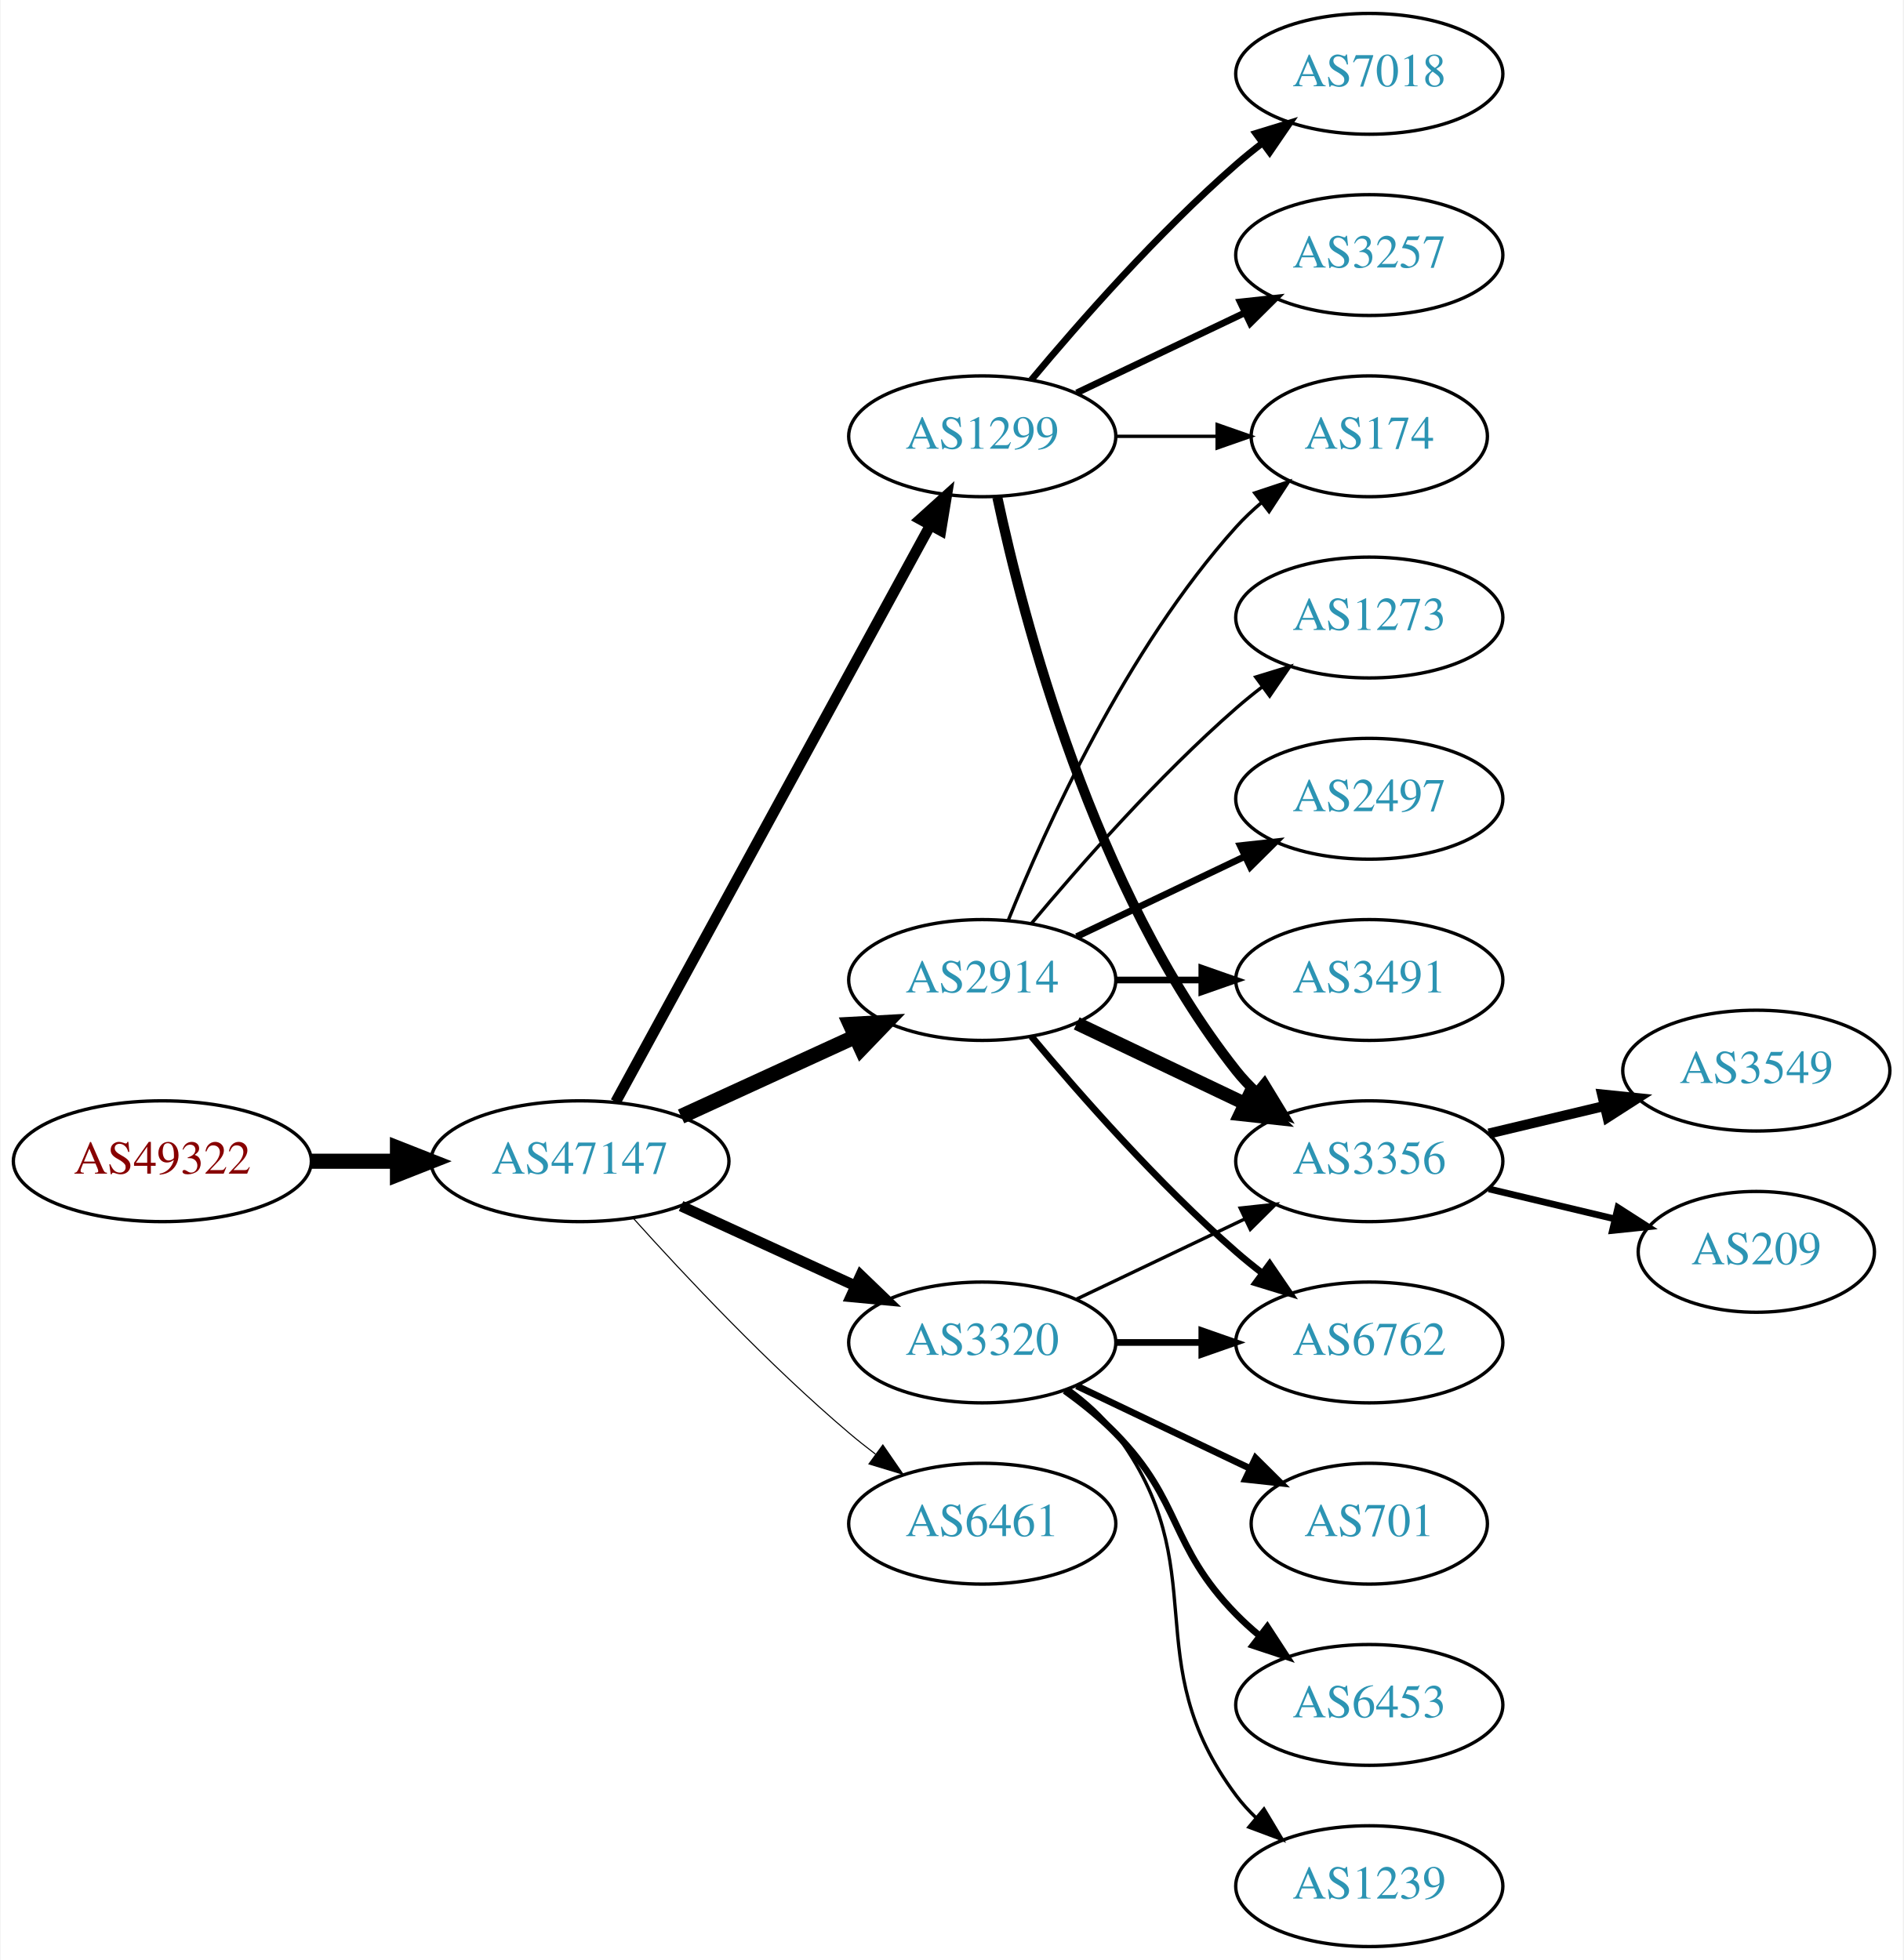
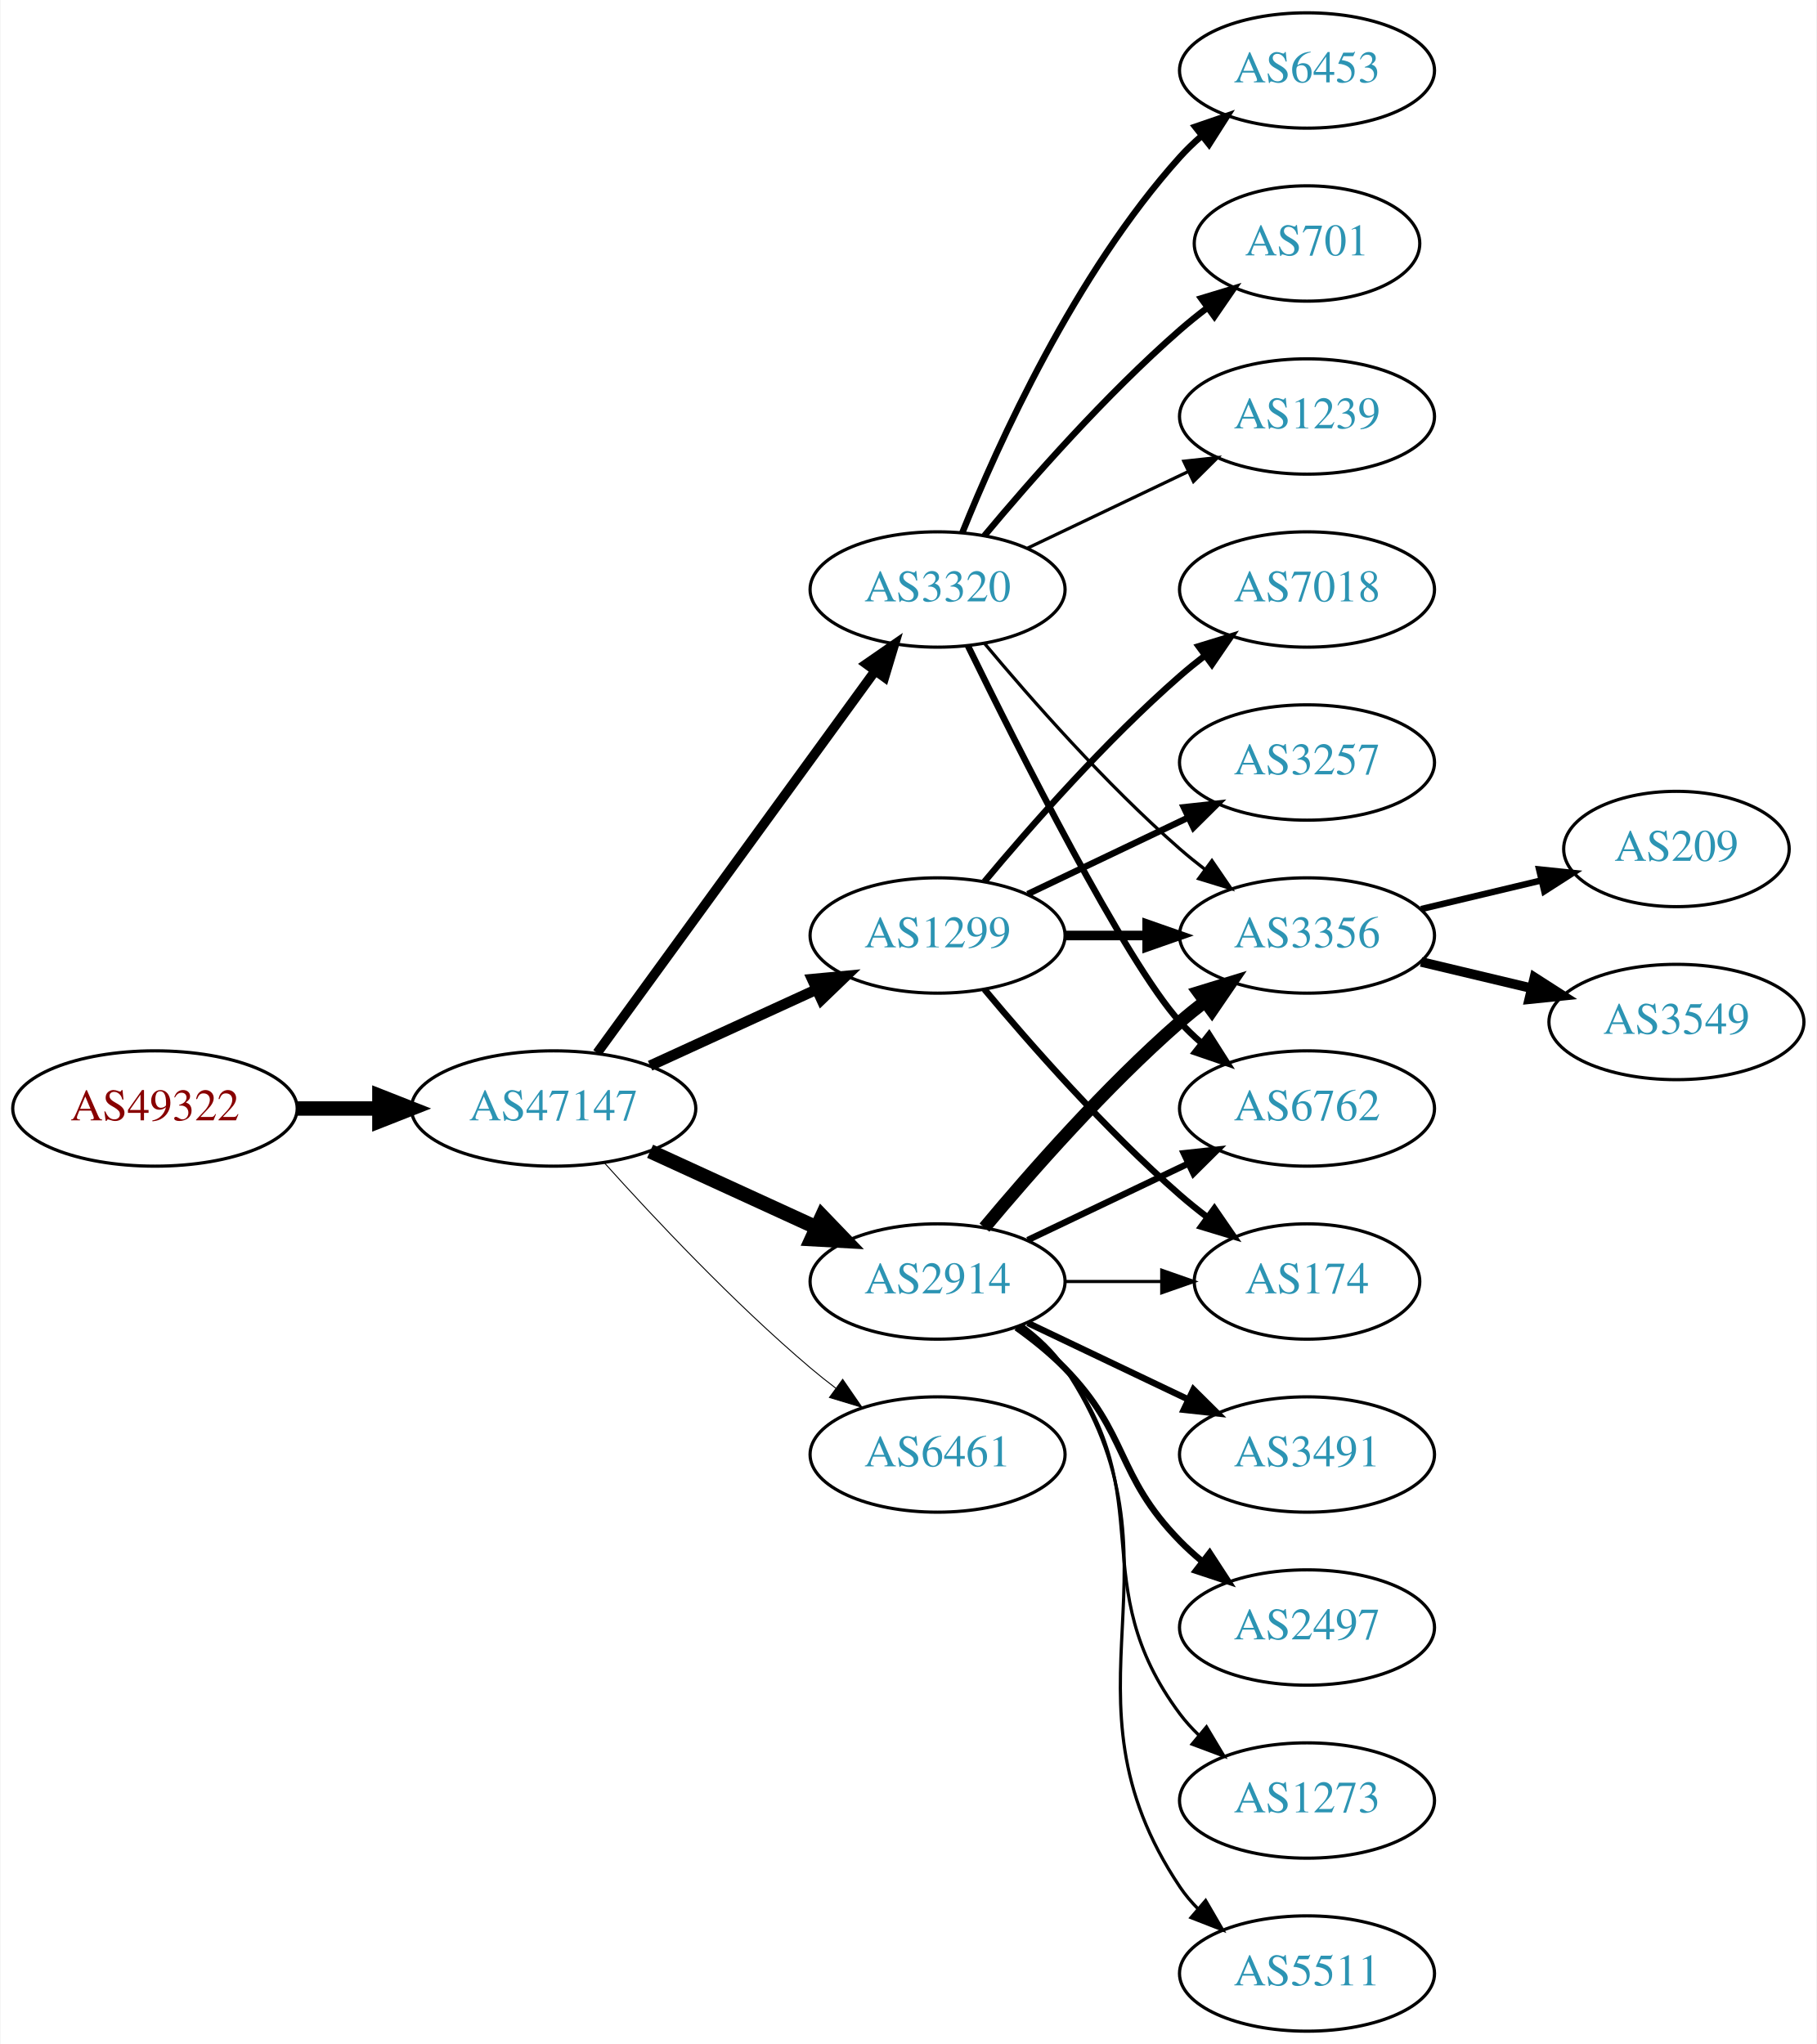
- <svg xmlns="http://www.w3.org/2000/svg" xmlns:xlink="http://www.w3.org/1999/xlink" width="567pt" height="584pt" viewBox="0.00 0.00 566.66 584.00">
-   <g id="graph0" class="graph" transform="scale(1 1) rotate(0) translate(4 580)">
-     <polygon fill="white" stroke="none" points="-4,4 -4,-580 562.663,-580 562.663,4 -4,4" />
+ <svg xmlns="http://www.w3.org/2000/svg" xmlns:xlink="http://www.w3.org/1999/xlink" width="567pt" height="638pt" viewBox="0.00 0.00 566.66 638.00">
+   <g id="graph0" class="graph" transform="scale(1 1) rotate(0) translate(4 634)">
+     <polygon fill="white" stroke="none" points="-4,4 -4,-634 562.663,-634 562.663,4 -4,4" />
    <g id="node1" class="node">
      <g id="a_node1">
        <a xlink:href="/asn/49322" xlink:title="AS49322 ~ ViM Internetdienstleistungen GmbH [AT]">
-           <ellipse fill="#ffffff" stroke="black" cx="44.196" cy="-234" rx="44.393" ry="18" />
-           <text text-anchor="middle" x="44.196" y="-230.3" font-family="Times,serif" font-size="14.00" fill="#880000">AS49322</text>
+           <ellipse fill="#ffffff" stroke="black" cx="44.196" cy="-288" rx="44.393" ry="18" />
+           <text text-anchor="middle" x="44.196" y="-284.3" font-family="Times,serif" font-size="14.00" fill="#880000">AS49322</text>
        </a>
      </g>
    </g>
    <g id="node2" class="node">
      <g id="a_node2">
        <a xlink:href="/asn/47147" xlink:title="AS47147 ~ ANEXIA Internetdienstleistungs GmbH [AT]">
-           <ellipse fill="#ffffff" stroke="black" cx="168.588" cy="-234" rx="44.393" ry="18" />
-           <text text-anchor="middle" x="168.588" y="-230.3" font-family="Times,serif" font-size="14.00" fill="#2c94b3">AS47147</text>
+           <ellipse fill="#ffffff" stroke="black" cx="168.588" cy="-288" rx="44.393" ry="18" />
+           <text text-anchor="middle" x="168.588" y="-284.3" font-family="Times,serif" font-size="14.00" fill="#2c94b3">AS47147</text>
        </a>
      </g>
    </g>
    <g id="edge1" class="edge">
-       <path fill="none" stroke="black" stroke-width="4.5" d="M88.692,-234C96.898,-234 105.569,-234 114.041,-234" />
-       <polygon fill="black" stroke="black" stroke-width="4.5" points="114.233,-237.938 124.233,-234 114.233,-230.063 114.233,-237.938" />
+       <path fill="none" stroke="black" stroke-width="4.5" d="M88.692,-288C96.898,-288 105.569,-288 114.041,-288" />
+       <polygon fill="black" stroke="black" stroke-width="4.5" points="114.233,-291.938 124.233,-288 114.233,-284.063 114.233,-291.938" />
    </g>
    <g id="node3" class="node">
      <g id="a_node3">
-         <a xlink:href="/asn/1299" xlink:title="AS1299 ~ Telia Carrier [EU]">
-           <ellipse fill="#ffffff" stroke="black" cx="288.431" cy="-450" rx="39.794" ry="18" />
-           <text text-anchor="middle" x="288.431" y="-446.3" font-family="Times,serif" font-size="14.00" fill="#2c94b3">AS1299</text>
+         <a xlink:href="/asn/2914" xlink:title="AS2914 ~ NTT America, Inc. [US]">
+           <ellipse fill="#ffffff" stroke="black" cx="288.431" cy="-234" rx="39.794" ry="18" />
+           <text text-anchor="middle" x="288.431" y="-230.3" font-family="Times,serif" font-size="14.00" fill="#2c94b3">AS2914</text>
        </a>
      </g>
    </g>
    <g id="edge2" class="edge">
-       <path fill="none" stroke="black" stroke-width="3.214" d="M179.232,-251.676C199.913,-289.584 248.626,-378.873 273.005,-423.559" />
-       <polygon fill="black" stroke="black" stroke-width="3.214" points="269.957,-425.28 277.819,-432.383 276.102,-421.928 269.957,-425.28" />
+       <path fill="none" stroke="black" stroke-width="4.5" d="M198.718,-274.652C214.329,-267.498 233.727,-258.609 250.399,-250.97" />
+       <polygon fill="black" stroke="black" stroke-width="4.5" points="252.4,-254.384 259.851,-246.638 249.119,-247.225 252.4,-254.384" />
    </g>
    <g id="node4" class="node">
      <g id="a_node4">
-         <a xlink:href="/asn/2914" xlink:title="AS2914 ~ NTT America, Inc. [US]">
-           <ellipse fill="#ffffff" stroke="black" cx="288.431" cy="-288" rx="39.794" ry="18" />
-           <text text-anchor="middle" x="288.431" y="-284.3" font-family="Times,serif" font-size="14.00" fill="#2c94b3">AS2914</text>
+         <a xlink:href="/asn/6461" xlink:title="AS6461 ~ Zayo Bandwidth [US]">
+           <ellipse fill="#ffffff" stroke="black" cx="288.431" cy="-180" rx="39.794" ry="18" />
+           <text text-anchor="middle" x="288.431" y="-176.3" font-family="Times,serif" font-size="14.00" fill="#2c94b3">AS6461</text>
        </a>
      </g>
    </g>
    <g id="edge3" class="edge">
-       <path fill="none" stroke="black" stroke-width="4.5" d="M198.718,-247.348C214.329,-254.502 233.727,-263.391 250.399,-271.03" />
-       <polygon fill="black" stroke="black" stroke-width="4.5" points="249.119,-274.775 259.851,-275.362 252.4,-267.616 249.119,-274.775" />
+       <path fill="none" stroke="black" stroke-width="0.3" d="M184.521,-270.956C199.847,-253.903 224.782,-227.35 248.784,-207 251.281,-204.883 253.942,-202.768 256.653,-200.707" />
+       <polygon fill="black" stroke="black" stroke-width="0.3" points="258.819,-203.459 264.83,-194.734 254.69,-197.806 258.819,-203.459" />
    </g>
    <g id="node5" class="node">
      <g id="a_node5">
        <a xlink:href="/asn/3320" xlink:title="AS3320 ~ DTAG [DE]">
-           <ellipse fill="#ffffff" stroke="black" cx="288.431" cy="-180" rx="39.794" ry="18" />
-           <text text-anchor="middle" x="288.431" y="-176.3" font-family="Times,serif" font-size="14.00" fill="#2c94b3">AS3320</text>
+           <ellipse fill="#ffffff" stroke="black" cx="288.431" cy="-450" rx="39.794" ry="18" />
+           <text text-anchor="middle" x="288.431" y="-446.3" font-family="Times,serif" font-size="14.00" fill="#2c94b3">AS3320</text>
        </a>
      </g>
    </g>
    <g id="edge4" class="edge">
-       <path fill="none" stroke="black" stroke-width="3.214" d="M198.718,-220.652C214.329,-213.498 233.727,-204.609 250.399,-196.97" />
-       <polygon fill="black" stroke="black" stroke-width="3.214" points="252.218,-199.986 259.851,-192.638 249.302,-193.622 252.218,-199.986" />
+       <path fill="none" stroke="black" stroke-width="3" d="M182.199,-305.337C203.02,-333.96 244.683,-391.233 268.871,-424.486" />
+       <polygon fill="black" stroke="black" stroke-width="3" points="266.197,-426.76 274.91,-432.788 271.858,-422.642 266.197,-426.76" />
    </g>
    <g id="node6" class="node">
      <g id="a_node6">
-         <a xlink:href="/asn/6461" xlink:title="AS6461 ~ Zayo Bandwidth [US]">
-           <ellipse fill="#ffffff" stroke="black" cx="288.431" cy="-126" rx="39.794" ry="18" />
-           <text text-anchor="middle" x="288.431" y="-122.3" font-family="Times,serif" font-size="14.00" fill="#2c94b3">AS6461</text>
+         <a xlink:href="/asn/1299" xlink:title="AS1299 ~ Telia Carrier [EU]">
+           <ellipse fill="#ffffff" stroke="black" cx="288.431" cy="-342" rx="39.794" ry="18" />
+           <text text-anchor="middle" x="288.431" y="-338.3" font-family="Times,serif" font-size="14.00" fill="#2c94b3">AS1299</text>
        </a>
      </g>
    </g>
    <g id="edge5" class="edge">
-       <path fill="none" stroke="black" stroke-width="0.321" d="M184.521,-216.956C199.847,-199.903 224.782,-173.35 248.784,-153 251.281,-150.883 253.942,-148.768 256.653,-146.707" />
-       <polygon fill="black" stroke="black" stroke-width="0.321" points="258.819,-149.459 264.83,-140.734 254.69,-143.806 258.819,-149.459" />
+       <path fill="none" stroke="black" stroke-width="3.3" d="M198.718,-301.348C214.329,-308.502 233.727,-317.391 250.399,-325.03" />
+       <polygon fill="black" stroke="black" stroke-width="3.3" points="249.302,-328.378 259.851,-329.362 252.218,-322.014 249.302,-328.378" />
    </g>
    <g id="node7" class="node">
      <g id="a_node7">
-         <a xlink:href="/asn/3257" xlink:title="AS3257 ~ GTT [DE]">
-           <ellipse fill="#ffffff" stroke="black" cx="403.724" cy="-504" rx="39.794" ry="18" />
-           <text text-anchor="middle" x="403.724" y="-500.3" font-family="Times,serif" font-size="14.00" fill="#2c94b3">AS3257</text>
+         <a xlink:href="/asn/3356" xlink:title="AS3356 ~ Level 3 Parent, LLC [US]">
+           <ellipse fill="#ffffff" stroke="black" cx="403.724" cy="-342" rx="39.794" ry="18" />
+           <text text-anchor="middle" x="403.724" y="-338.3" font-family="Times,serif" font-size="14.00" fill="#2c94b3">AS3356</text>
        </a>
      </g>
    </g>
    <g id="edge6" class="edge">
-       <path fill="none" stroke="black" stroke-width="2" d="M316.567,-462.934C331.561,-470.081 350.382,-479.052 366.605,-486.785" />
-       <polygon fill="black" stroke="black" stroke-width="2" points="365.276,-490.028 375.809,-491.171 368.288,-483.709 365.276,-490.028" />
+       <path fill="none" stroke="black" stroke-width="4" d="M303.061,-250.817C317.343,-267.929 340.89,-294.745 364.077,-315 366.543,-317.154 369.182,-319.294 371.879,-321.372" />
+       <polygon fill="black" stroke="black" stroke-width="4" points="369.904,-324.264 380.033,-327.37 374.052,-318.625 369.904,-324.264" />
    </g>
    <g id="node8" class="node">
      <g id="a_node8">
-         <a xlink:href="/asn/3356" xlink:title="AS3356 ~ Level 3 Parent, LLC [US]">
-           <ellipse fill="#ffffff" stroke="black" cx="403.724" cy="-234" rx="39.794" ry="18" />
-           <text text-anchor="middle" x="403.724" y="-230.3" font-family="Times,serif" font-size="14.00" fill="#2c94b3">AS3356</text>
+         <a xlink:href="/asn/6762" xlink:title="AS6762 ~ TELECOM ITALIA SPARKLE S.p.A. [IT]">
+           <ellipse fill="#ffffff" stroke="black" cx="403.724" cy="-288" rx="39.794" ry="18" />
+           <text text-anchor="middle" x="403.724" y="-284.3" font-family="Times,serif" font-size="14.00" fill="#2c94b3">AS6762</text>
        </a>
      </g>
    </g>
    <g id="edge7" class="edge">
-       <path fill="none" stroke="black" stroke-width="3" d="M292.921,-431.84C300.552,-395.97 321.544,-314.845 364.077,-261 365.885,-258.712 367.937,-256.538 370.132,-254.49" />
-       <polygon fill="black" stroke="black" stroke-width="3" points="372.486,-257.086 377.992,-248.034 368.043,-251.677 372.486,-257.086" />
+       <path fill="none" stroke="black" stroke-width="2" d="M316.567,-246.934C331.561,-254.081 350.382,-263.052 366.605,-270.785" />
+       <polygon fill="black" stroke="black" stroke-width="2" points="365.276,-274.028 375.809,-275.171 368.288,-267.709 365.276,-274.028" />
    </g>
    <g id="node9" class="node">
      <g id="a_node9">
-         <a xlink:href="/asn/7018" xlink:title="AS7018 ~ AT&amp;T Services, Inc. [US]">
-           <ellipse fill="#ffffff" stroke="black" cx="403.724" cy="-558" rx="39.794" ry="18" />
-           <text text-anchor="middle" x="403.724" y="-554.3" font-family="Times,serif" font-size="14.00" fill="#2c94b3">AS7018</text>
+         <a xlink:href="/asn/3491" xlink:title="AS3491 ~ PCCW Global, Inc. [US]">
+           <ellipse fill="#ffffff" stroke="black" cx="403.724" cy="-180" rx="39.794" ry="18" />
+           <text text-anchor="middle" x="403.724" y="-176.3" font-family="Times,serif" font-size="14.00" fill="#2c94b3">AS3491</text>
        </a>
      </g>
    </g>
    <g id="edge8" class="edge">
-       <path fill="none" stroke="black" stroke-width="2" d="M303.061,-466.817C317.343,-483.929 340.89,-510.745 364.077,-531 366.543,-533.154 369.182,-535.294 371.879,-537.372" />
-       <polygon fill="black" stroke="black" stroke-width="2" points="369.904,-540.264 380.033,-543.37 374.052,-534.625 369.904,-540.264" />
+       <path fill="none" stroke="black" stroke-width="2" d="M316.567,-221.066C331.561,-213.919 350.382,-204.948 366.605,-197.215" />
+       <polygon fill="black" stroke="black" stroke-width="2" points="368.288,-200.291 375.809,-192.829 365.276,-193.972 368.288,-200.291" />
    </g>
    <g id="node10" class="node">
      <g id="a_node10">
        <a xlink:href="/asn/174" xlink:title="AS174 ~ Cogent Communications [US]">
-           <ellipse fill="#ffffff" stroke="black" cx="403.724" cy="-450" rx="35.194" ry="18" />
-           <text text-anchor="middle" x="403.724" y="-446.3" font-family="Times,serif" font-size="14.00" fill="#2c94b3">AS174</text>
+           <ellipse fill="#ffffff" stroke="black" cx="403.724" cy="-234" rx="35.194" ry="18" />
+           <text text-anchor="middle" x="403.724" y="-230.3" font-family="Times,serif" font-size="14.00" fill="#2c94b3">AS174</text>
        </a>
      </g>
    </g>
    <g id="edge9" class="edge">
-       <path fill="none" stroke="black" d="M328.103,-450C337.808,-450 348.299,-450 358.262,-450" />
-       <polygon fill="black" stroke="black" points="358.398,-453.5 368.398,-450 358.398,-446.5 358.398,-453.5" />
-     </g>
-     <g id="edge11" class="edge">
-       <path fill="none" stroke="black" stroke-width="4" d="M316.567,-275.066C331.561,-267.919 350.382,-258.948 366.605,-251.215" />
-       <polygon fill="black" stroke="black" stroke-width="4" points="368.288,-254.291 375.809,-246.829 365.276,-247.972 368.288,-254.291" />
-     </g>
-     <g id="edge10" class="edge">
-       <path fill="none" stroke="black" d="M296.179,-305.787C307.23,-333.243 331.283,-386.578 364.077,-423 366.393,-425.572 368.998,-428.03 371.733,-430.343" />
-       <polygon fill="black" stroke="black" points="369.599,-433.117 379.656,-436.448 373.871,-427.572 369.599,-433.117" />
+       <path fill="none" stroke="black" d="M328.103,-234C337.808,-234 348.299,-234 358.262,-234" />
+       <polygon fill="black" stroke="black" points="358.398,-237.5 368.398,-234 358.398,-230.5 358.398,-237.5" />
    </g>
    <g id="node11" class="node">
      <g id="a_node11">
-         <a xlink:href="/asn/6762" xlink:title="AS6762 ~ TELECOM ITALIA SPARKLE S.p.A. [IT]">
-           <ellipse fill="#ffffff" stroke="black" cx="403.724" cy="-180" rx="39.794" ry="18" />
-           <text text-anchor="middle" x="403.724" y="-176.3" font-family="Times,serif" font-size="14.00" fill="#2c94b3">AS6762</text>
-         </a>
-       </g>
-     </g>
-     <g id="edge12" class="edge">
-       <path fill="none" stroke="black" stroke-width="2" d="M303.061,-271.183C317.343,-254.071 340.89,-227.255 364.077,-207 366.543,-204.846 369.182,-202.706 371.879,-200.628" />
-       <polygon fill="black" stroke="black" stroke-width="2" points="374.052,-203.375 380.033,-194.63 369.904,-197.736 374.052,-203.375" />
+         <a xlink:href="/asn/2497" xlink:title="AS2497 ~ Internet Initiative Japan Inc. [JP]">
+           <ellipse fill="#ffffff" stroke="black" cx="403.724" cy="-126" rx="39.794" ry="18" />
+           <text text-anchor="middle" x="403.724" y="-122.3" font-family="Times,serif" font-size="14.00" fill="#2c94b3">AS2497</text>
+         </a>
+       </g>
+     </g>
+     <g id="edge10" class="edge">
+       <path fill="none" stroke="black" stroke-width="2" d="M313.025,-219.611C318.281,-215.852 323.613,-211.563 328.077,-207 348.25,-186.383 343.905,-173.617 364.077,-153 366.17,-150.861 368.453,-148.782 370.83,-146.79" />
+       <polygon fill="black" stroke="black" stroke-width="2" points="373.349,-149.268 379.13,-140.389 369.074,-143.725 373.349,-149.268" />
    </g>
    <g id="node12" class="node">
      <g id="a_node12">
-         <a xlink:href="/asn/2497" xlink:title="AS2497 ~ Internet Initiative Japan Inc. [JP]">
-           <ellipse fill="#ffffff" stroke="black" cx="403.724" cy="-342" rx="39.794" ry="18" />
-           <text text-anchor="middle" x="403.724" y="-338.3" font-family="Times,serif" font-size="14.00" fill="#2c94b3">AS2497</text>
-         </a>
-       </g>
-     </g>
-     <g id="edge13" class="edge">
-       <path fill="none" stroke="black" stroke-width="2" d="M316.567,-300.934C331.561,-308.081 350.382,-317.052 366.605,-324.785" />
-       <polygon fill="black" stroke="black" stroke-width="2" points="365.276,-328.028 375.809,-329.171 368.288,-321.709 365.276,-328.028" />
+         <a xlink:href="/asn/1273" xlink:title="AS1273 ~ Vodafone Group PLC [EU]">
+           <ellipse fill="#ffffff" stroke="black" cx="403.724" cy="-72" rx="39.794" ry="18" />
+           <text text-anchor="middle" x="403.724" y="-68.3" font-family="Times,serif" font-size="14.00" fill="#2c94b3">AS1273</text>
+         </a>
+       </g>
+     </g>
+     <g id="edge11" class="edge">
+       <path fill="none" stroke="black" d="M314.362,-220.118C319.438,-216.389 324.356,-211.984 328.077,-207 358.349,-166.458 333.806,-139.542 364.077,-99 365.822,-96.664 367.829,-94.455 369.992,-92.383" />
+       <polygon fill="black" stroke="black" points="372.352,-94.973 377.793,-85.882 367.87,-89.595 372.352,-94.973" />
    </g>
    <g id="node13" class="node">
      <g id="a_node13">
-         <a xlink:href="/asn/3491" xlink:title="AS3491 ~ PCCW Global, Inc. [US]">
-           <ellipse fill="#ffffff" stroke="black" cx="403.724" cy="-288" rx="39.794" ry="18" />
-           <text text-anchor="middle" x="403.724" y="-284.3" font-family="Times,serif" font-size="14.00" fill="#2c94b3">AS3491</text>
-         </a>
-       </g>
-     </g>
-     <g id="edge14" class="edge">
-       <path fill="none" stroke="black" stroke-width="2" d="M328.103,-288C336.306,-288 345.07,-288 353.602,-288" />
-       <polygon fill="black" stroke="black" stroke-width="2" points="353.841,-291.5 363.841,-288 353.841,-284.5 353.841,-291.5" />
-     </g>
-     <g id="node14" class="node">
-       <g id="a_node14">
-         <a xlink:href="/asn/1273" xlink:title="AS1273 ~ Vodafone Group PLC [EU]">
-           <ellipse fill="#ffffff" stroke="black" cx="403.724" cy="-396" rx="39.794" ry="18" />
-           <text text-anchor="middle" x="403.724" y="-392.3" font-family="Times,serif" font-size="14.00" fill="#2c94b3">AS1273</text>
+         <a xlink:href="/asn/5511" xlink:title="AS5511 ~ Orange S.A. [FR]">
+           <ellipse fill="#ffffff" stroke="black" cx="403.724" cy="-18" rx="39.794" ry="18" />
+           <text text-anchor="middle" x="403.724" y="-14.3" font-family="Times,serif" font-size="14.00" fill="#2c94b3">AS5511</text>
+         </a>
+       </g>
+     </g>
+     <g id="edge12" class="edge">
+       <path fill="none" stroke="black" d="M314.75,-220.393C319.806,-216.649 324.617,-212.169 328.077,-207 369.102,-145.706 323.053,-106.294 364.077,-45 365.699,-42.577 367.618,-40.305 369.72,-38.19" />
+       <polygon fill="black" stroke="black" points="372.087,-40.771 377.405,-31.607 367.533,-35.454 372.087,-40.771" />
+     </g>
+     <g id="edge19" class="edge">
+       <path fill="none" stroke="black" d="M303.061,-433.183C317.343,-416.071 340.89,-389.255 364.077,-369 366.543,-366.846 369.182,-364.706 371.879,-362.628" />
+       <polygon fill="black" stroke="black" points="374.052,-365.375 380.033,-356.63 369.904,-359.736 374.052,-365.375" />
+     </g>
+     <g id="edge16" class="edge">
+       <path fill="none" stroke="black" stroke-width="2" d="M297.869,-432.489C313.487,-400.491 346.874,-334.107 364.077,-315 366.08,-312.776 368.298,-310.637 370.631,-308.603" />
+       <polygon fill="black" stroke="black" stroke-width="2" points="373.161,-311.065 378.85,-302.127 368.829,-305.567 373.161,-311.065" />
+     </g>
+     <g id="node16" class="node">
+       <g id="a_node16">
+         <a xlink:href="/asn/6453" xlink:title="AS6453 ~ TATA COMMUNICATIONS (AMERICA) INC [US]">
+           <ellipse fill="#ffffff" stroke="black" cx="403.724" cy="-612" rx="39.794" ry="18" />
+           <text text-anchor="middle" x="403.724" y="-608.3" font-family="Times,serif" font-size="14.00" fill="#2c94b3">AS6453</text>
        </a>
      </g>
    </g>
    <g id="edge15" class="edge">
-       <path fill="none" stroke="black" d="M303.061,-304.817C317.343,-321.929 340.89,-348.745 364.077,-369 366.543,-371.154 369.182,-373.294 371.879,-375.372" />
-       <polygon fill="black" stroke="black" points="369.904,-378.264 380.033,-381.37 374.052,-372.625 369.904,-378.264" />
-     </g>
-     <g id="edge22" class="edge">
-       <path fill="none" stroke="black" d="M316.567,-192.934C331.561,-200.081 350.382,-209.052 366.605,-216.785" />
-       <polygon fill="black" stroke="black" points="365.276,-220.028 375.809,-221.171 368.288,-213.709 365.276,-220.028" />
-     </g>
-     <g id="edge21" class="edge">
-       <path fill="none" stroke="black" stroke-width="2" d="M328.103,-180C336.306,-180 345.07,-180 353.602,-180" />
-       <polygon fill="black" stroke="black" stroke-width="2" points="353.841,-183.5 363.841,-180 353.841,-176.5 353.841,-183.5" />
+       <path fill="none" stroke="black" stroke-width="2" d="M296.179,-467.787C307.23,-495.243 331.283,-548.578 364.077,-585 366.08,-587.224 368.298,-589.363 370.631,-591.397" />
+       <polygon fill="black" stroke="black" stroke-width="2" points="368.829,-594.433 378.85,-597.873 373.161,-588.935 368.829,-594.433" />
    </g>
    <g id="node17" class="node">
      <g id="a_node17">
        <a xlink:href="/asn/701" xlink:title="AS701 ~ UUNET [US]">
-           <ellipse fill="#ffffff" stroke="black" cx="403.724" cy="-126" rx="35.194" ry="18" />
-           <text text-anchor="middle" x="403.724" y="-122.3" font-family="Times,serif" font-size="14.00" fill="#2c94b3">AS701</text>
-         </a>
-       </g>
-     </g>
-     <g id="edge18" class="edge">
-       <path fill="none" stroke="black" stroke-width="2" d="M316.567,-167.066C331.999,-159.71 351.485,-150.423 368.02,-142.541" />
-       <polygon fill="black" stroke="black" stroke-width="2" points="369.84,-145.551 377.361,-138.089 366.828,-139.232 369.84,-145.551" />
+           <ellipse fill="#ffffff" stroke="black" cx="403.724" cy="-558" rx="35.194" ry="18" />
+           <text text-anchor="middle" x="403.724" y="-554.3" font-family="Times,serif" font-size="14.00" fill="#2c94b3">AS701</text>
+         </a>
+       </g>
+     </g>
+     <g id="edge17" class="edge">
+       <path fill="none" stroke="black" stroke-width="2" d="M303.061,-466.817C317.343,-483.929 340.89,-510.745 364.077,-531 366.747,-533.332 369.62,-535.648 372.55,-537.886" />
+       <polygon fill="black" stroke="black" stroke-width="2" points="370.701,-540.87 380.841,-543.939 374.828,-535.216 370.701,-540.87" />
    </g>
    <g id="node18" class="node">
      <g id="a_node18">
-         <a xlink:href="/asn/6453" xlink:title="AS6453 ~ TATA COMMUNICATIONS (AMERICA) INC [US]">
-           <ellipse fill="#ffffff" stroke="black" cx="403.724" cy="-72" rx="39.794" ry="18" />
-           <text text-anchor="middle" x="403.724" y="-68.3" font-family="Times,serif" font-size="14.00" fill="#2c94b3">AS6453</text>
-         </a>
-       </g>
-     </g>
-     <g id="edge19" class="edge">
-       <path fill="none" stroke="black" stroke-width="2" d="M313.025,-165.611C318.281,-161.852 323.613,-157.563 328.077,-153 348.25,-132.383 343.905,-119.617 364.077,-99 366.17,-96.861 368.453,-94.782 370.83,-92.79" />
-       <polygon fill="black" stroke="black" stroke-width="2" points="373.349,-95.268 379.13,-86.389 369.074,-89.725 373.349,-95.268" />
+         <a xlink:href="/asn/1239" xlink:title="AS1239 ~ Sprint [US]">
+           <ellipse fill="#ffffff" stroke="black" cx="403.724" cy="-504" rx="39.794" ry="18" />
+           <text text-anchor="middle" x="403.724" y="-500.3" font-family="Times,serif" font-size="14.00" fill="#2c94b3">AS1239</text>
+         </a>
+       </g>
+     </g>
+     <g id="edge18" class="edge">
+       <path fill="none" stroke="black" d="M316.567,-462.934C331.561,-470.081 350.382,-479.052 366.605,-486.785" />
+       <polygon fill="black" stroke="black" points="365.276,-490.028 375.809,-491.171 368.288,-483.709 365.276,-490.028" />
+     </g>
+     <g id="edge21" class="edge">
+       <path fill="none" stroke="black" stroke-width="3" d="M328.103,-342C336.306,-342 345.07,-342 353.602,-342" />
+       <polygon fill="black" stroke="black" stroke-width="3" points="353.841,-345.5 363.841,-342 353.841,-338.5 353.841,-345.5" />
+     </g>
+     <g id="edge20" class="edge">
+       <path fill="none" stroke="black" stroke-width="2" d="M303.061,-325.183C317.343,-308.071 340.89,-281.255 364.077,-261 366.747,-258.668 369.62,-256.352 372.55,-254.114" />
+       <polygon fill="black" stroke="black" stroke-width="2" points="374.828,-256.784 380.841,-248.061 370.701,-251.13 374.828,-256.784" />
    </g>
    <g id="node19" class="node">
      <g id="a_node19">
-         <a xlink:href="/asn/1239" xlink:title="AS1239 ~ Sprint [US]">
-           <ellipse fill="#ffffff" stroke="black" cx="403.724" cy="-18" rx="39.794" ry="18" />
-           <text text-anchor="middle" x="403.724" y="-14.3" font-family="Times,serif" font-size="14.00" fill="#2c94b3">AS1239</text>
-         </a>
-       </g>
-     </g>
-     <g id="edge20" class="edge">
-       <path fill="none" stroke="black" d="M314.362,-166.118C319.438,-162.389 324.356,-157.984 328.077,-153 358.349,-112.458 333.806,-85.542 364.077,-45 365.822,-42.664 367.829,-40.455 369.992,-38.383" />
-       <polygon fill="black" stroke="black" points="372.352,-40.973 377.793,-31.882 367.87,-35.595 372.352,-40.973" />
+         <a xlink:href="/asn/7018" xlink:title="AS7018 ~ AT&amp;T Services, Inc. [US]">
+           <ellipse fill="#ffffff" stroke="black" cx="403.724" cy="-450" rx="39.794" ry="18" />
+           <text text-anchor="middle" x="403.724" y="-446.3" font-family="Times,serif" font-size="14.00" fill="#2c94b3">AS7018</text>
+         </a>
+       </g>
+     </g>
+     <g id="edge22" class="edge">
+       <path fill="none" stroke="black" stroke-width="2" d="M303.061,-358.817C317.343,-375.929 340.89,-402.745 364.077,-423 366.543,-425.154 369.182,-427.294 371.879,-429.372" />
+       <polygon fill="black" stroke="black" stroke-width="2" points="369.904,-432.264 380.033,-435.37 374.052,-426.625 369.904,-432.264" />
+     </g>
+     <g id="node20" class="node">
+       <g id="a_node20">
+         <a xlink:href="/asn/3257" xlink:title="AS3257 ~ GTT [DE]">
+           <ellipse fill="#ffffff" stroke="black" cx="403.724" cy="-396" rx="39.794" ry="18" />
+           <text text-anchor="middle" x="403.724" y="-392.3" font-family="Times,serif" font-size="14.00" fill="#2c94b3">AS3257</text>
+         </a>
+       </g>
+     </g>
+     <g id="edge23" class="edge">
+       <path fill="none" stroke="black" stroke-width="2" d="M316.567,-354.934C331.561,-362.081 350.382,-371.052 366.605,-378.785" />
+       <polygon fill="black" stroke="black" stroke-width="2" points="365.276,-382.028 375.809,-383.171 368.288,-375.709 365.276,-382.028" />
+     </g>
+     <g id="node14" class="node">
+       <g id="a_node14">
+         <a xlink:href="/asn/209" xlink:title="AS209 ~ CenturyLink Communications, LLC [US]">
+           <ellipse fill="#ffffff" stroke="black" cx="519.017" cy="-369" rx="35.194" ry="18" />
+           <text text-anchor="middle" x="519.017" y="-365.3" font-family="Times,serif" font-size="14.00" fill="#2c94b3">AS209</text>
+         </a>
+       </g>
+     </g>
+     <g id="edge13" class="edge">
+       <path fill="none" stroke="black" stroke-width="2" d="M439.331,-350.248C451.125,-353.058 464.43,-356.229 476.698,-359.153" />
+       <polygon fill="black" stroke="black" stroke-width="2" points="476.164,-362.624 486.703,-361.537 477.787,-355.814 476.164,-362.624" />
    </g>
    <g id="node15" class="node">
      <g id="a_node15">
        <a xlink:href="/asn/3549" xlink:title="AS3549 ~ Level 3 Parent, LLC [US]">
-           <ellipse fill="#ffffff" stroke="black" cx="519.017" cy="-261" rx="39.794" ry="18" />
-           <text text-anchor="middle" x="519.017" y="-257.3" font-family="Times,serif" font-size="14.00" fill="#2c94b3">AS3549</text>
-         </a>
-       </g>
-     </g>
-     <g id="edge16" class="edge">
-       <path fill="none" stroke="black" stroke-width="3" d="M439.331,-242.248C450.202,-244.838 462.357,-247.735 473.799,-250.462" />
-       <polygon fill="black" stroke="black" stroke-width="3" points="473.082,-253.889 483.621,-252.803 474.705,-247.08 473.082,-253.889" />
-     </g>
-     <g id="node16" class="node">
-       <g id="a_node16">
-         <a xlink:href="/asn/209" xlink:title="AS209 ~ CenturyLink Communications, LLC [US]">
-           <ellipse fill="#ffffff" stroke="black" cx="519.017" cy="-207" rx="35.194" ry="18" />
-           <text text-anchor="middle" x="519.017" y="-203.3" font-family="Times,serif" font-size="14.00" fill="#2c94b3">AS209</text>
-         </a>
-       </g>
-     </g>
-     <g id="edge17" class="edge">
-       <path fill="none" stroke="black" stroke-width="2" d="M439.331,-225.752C451.125,-222.942 464.43,-219.771 476.698,-216.847" />
-       <polygon fill="black" stroke="black" stroke-width="2" points="477.787,-220.186 486.703,-214.463 476.164,-213.376 477.787,-220.186" />
+           <ellipse fill="#ffffff" stroke="black" cx="519.017" cy="-315" rx="39.794" ry="18" />
+           <text text-anchor="middle" x="519.017" y="-311.3" font-family="Times,serif" font-size="14.00" fill="#2c94b3">AS3549</text>
+         </a>
+       </g>
+     </g>
+     <g id="edge14" class="edge">
+       <path fill="none" stroke="black" stroke-width="3" d="M439.331,-333.752C450.202,-331.162 462.357,-328.265 473.799,-325.538" />
+       <polygon fill="black" stroke="black" stroke-width="3" points="474.705,-328.92 483.621,-323.197 473.082,-322.111 474.705,-328.92" />
    </g>
  </g>
</svg>
